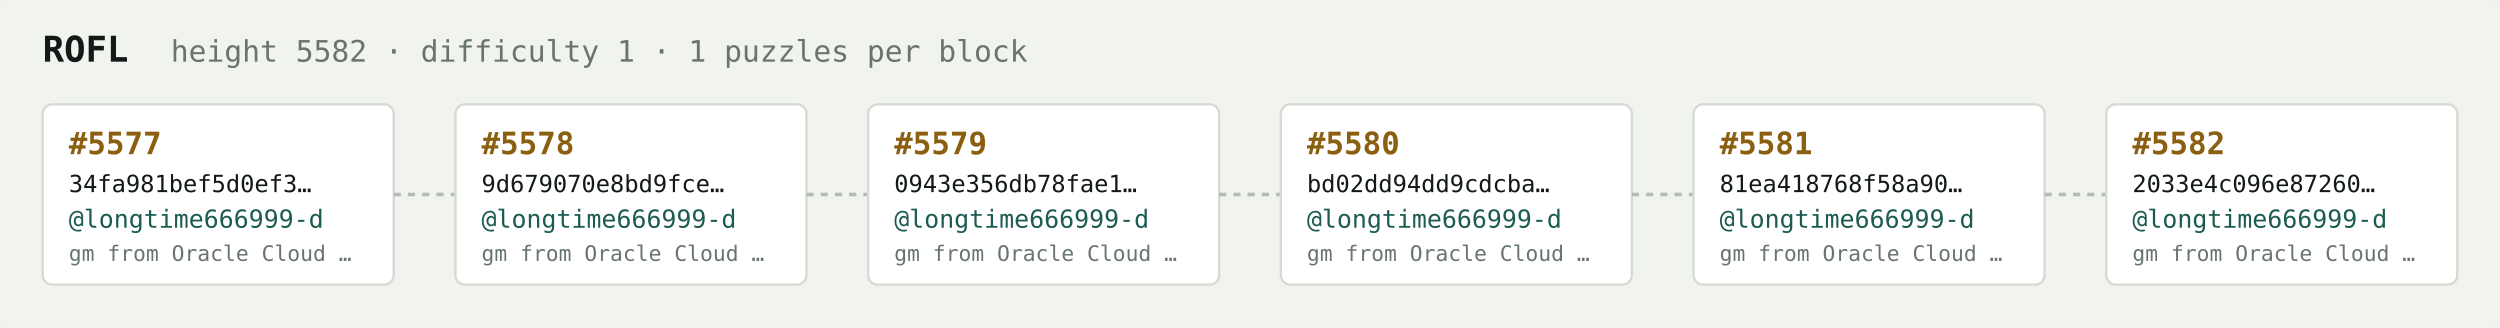
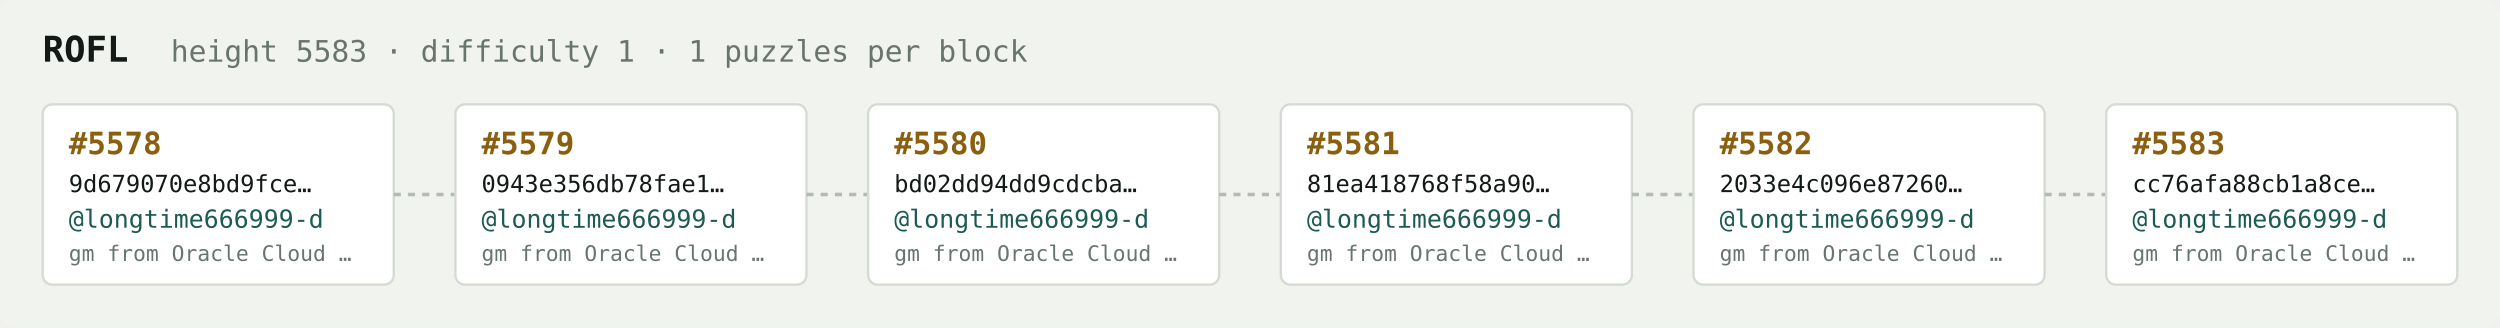
<svg xmlns="http://www.w3.org/2000/svg" width="1054" height="138" viewBox="0 0 1054 138" font-family="ui-monospace,SFMono-Regular,Menlo,monospace">
  <rect fill="#f1f3ef" width="1054" height="138" rx="6" />
  <text x="18" y="26" fill="#121916" font-size="15" font-weight="700">ROFL</text>
-   <text x="72" y="26" fill="#68746e" font-size="12.5">height 5582 · difficulty 1 · 1 puzzles per block</text>
+   <text x="72" y="26" fill="#68746e" font-size="12.5">height 5583 · difficulty 1 · 1 puzzles per block</text>
  <rect x="18" y="44" width="148" height="76" rx="4" fill="#ffffff" stroke="#d5dbd2" stroke-width="1" />
-   <text x="29" y="65" fill="#8a5f10" font-size="13" font-weight="700">#5577</text>
-   <text x="29" y="81" fill="#121916" font-size="10">34fa981bef5d0ef3…</text>
+   <text x="29" y="65" fill="#8a5f10" font-size="13" font-weight="700">#5578</text>
+   <text x="29" y="81" fill="#121916" font-size="10">9d679070e8bd9fce…</text>
  <text x="29" y="96" fill="#1c5b52" font-size="10.5">@longtime666999-d</text>
  <text x="29" y="110" fill="#68746e" font-size="9">gm from Oracle Cloud …</text>
  <line x1="166" y1="82.0" x2="192" y2="82.0" stroke="#b3bcb4" stroke-width="1.5" stroke-dasharray="3 3" />
  <rect x="192" y="44" width="148" height="76" rx="4" fill="#ffffff" stroke="#d5dbd2" stroke-width="1" />
-   <text x="203" y="65" fill="#8a5f10" font-size="13" font-weight="700">#5578</text>
-   <text x="203" y="81" fill="#121916" font-size="10">9d679070e8bd9fce…</text>
+   <text x="203" y="65" fill="#8a5f10" font-size="13" font-weight="700">#5579</text>
+   <text x="203" y="81" fill="#121916" font-size="10">0943e356db78fae1…</text>
  <text x="203" y="96" fill="#1c5b52" font-size="10.5">@longtime666999-d</text>
  <text x="203" y="110" fill="#68746e" font-size="9">gm from Oracle Cloud …</text>
  <line x1="340" y1="82.0" x2="366" y2="82.0" stroke="#b3bcb4" stroke-width="1.5" stroke-dasharray="3 3" />
  <rect x="366" y="44" width="148" height="76" rx="4" fill="#ffffff" stroke="#d5dbd2" stroke-width="1" />
-   <text x="377" y="65" fill="#8a5f10" font-size="13" font-weight="700">#5579</text>
-   <text x="377" y="81" fill="#121916" font-size="10">0943e356db78fae1…</text>
+   <text x="377" y="65" fill="#8a5f10" font-size="13" font-weight="700">#5580</text>
+   <text x="377" y="81" fill="#121916" font-size="10">bd02dd94dd9cdcba…</text>
  <text x="377" y="96" fill="#1c5b52" font-size="10.5">@longtime666999-d</text>
  <text x="377" y="110" fill="#68746e" font-size="9">gm from Oracle Cloud …</text>
  <line x1="514" y1="82.0" x2="540" y2="82.0" stroke="#b3bcb4" stroke-width="1.5" stroke-dasharray="3 3" />
  <rect x="540" y="44" width="148" height="76" rx="4" fill="#ffffff" stroke="#d5dbd2" stroke-width="1" />
-   <text x="551" y="65" fill="#8a5f10" font-size="13" font-weight="700">#5580</text>
-   <text x="551" y="81" fill="#121916" font-size="10">bd02dd94dd9cdcba…</text>
+   <text x="551" y="65" fill="#8a5f10" font-size="13" font-weight="700">#5581</text>
+   <text x="551" y="81" fill="#121916" font-size="10">81ea418768f58a90…</text>
  <text x="551" y="96" fill="#1c5b52" font-size="10.5">@longtime666999-d</text>
  <text x="551" y="110" fill="#68746e" font-size="9">gm from Oracle Cloud …</text>
  <line x1="688" y1="82.0" x2="714" y2="82.0" stroke="#b3bcb4" stroke-width="1.5" stroke-dasharray="3 3" />
  <rect x="714" y="44" width="148" height="76" rx="4" fill="#ffffff" stroke="#d5dbd2" stroke-width="1" />
-   <text x="725" y="65" fill="#8a5f10" font-size="13" font-weight="700">#5581</text>
-   <text x="725" y="81" fill="#121916" font-size="10">81ea418768f58a90…</text>
+   <text x="725" y="65" fill="#8a5f10" font-size="13" font-weight="700">#5582</text>
+   <text x="725" y="81" fill="#121916" font-size="10">2033e4c096e87260…</text>
  <text x="725" y="96" fill="#1c5b52" font-size="10.5">@longtime666999-d</text>
  <text x="725" y="110" fill="#68746e" font-size="9">gm from Oracle Cloud …</text>
  <line x1="862" y1="82.0" x2="888" y2="82.0" stroke="#b3bcb4" stroke-width="1.5" stroke-dasharray="3 3" />
  <rect x="888" y="44" width="148" height="76" rx="4" fill="#ffffff" stroke="#d5dbd2" stroke-width="1" />
-   <text x="899" y="65" fill="#8a5f10" font-size="13" font-weight="700">#5582</text>
-   <text x="899" y="81" fill="#121916" font-size="10">2033e4c096e87260…</text>
+   <text x="899" y="65" fill="#8a5f10" font-size="13" font-weight="700">#5583</text>
+   <text x="899" y="81" fill="#121916" font-size="10">cc76afa88cb1a8ce…</text>
  <text x="899" y="96" fill="#1c5b52" font-size="10.5">@longtime666999-d</text>
  <text x="899" y="110" fill="#68746e" font-size="9">gm from Oracle Cloud …</text>
</svg>
